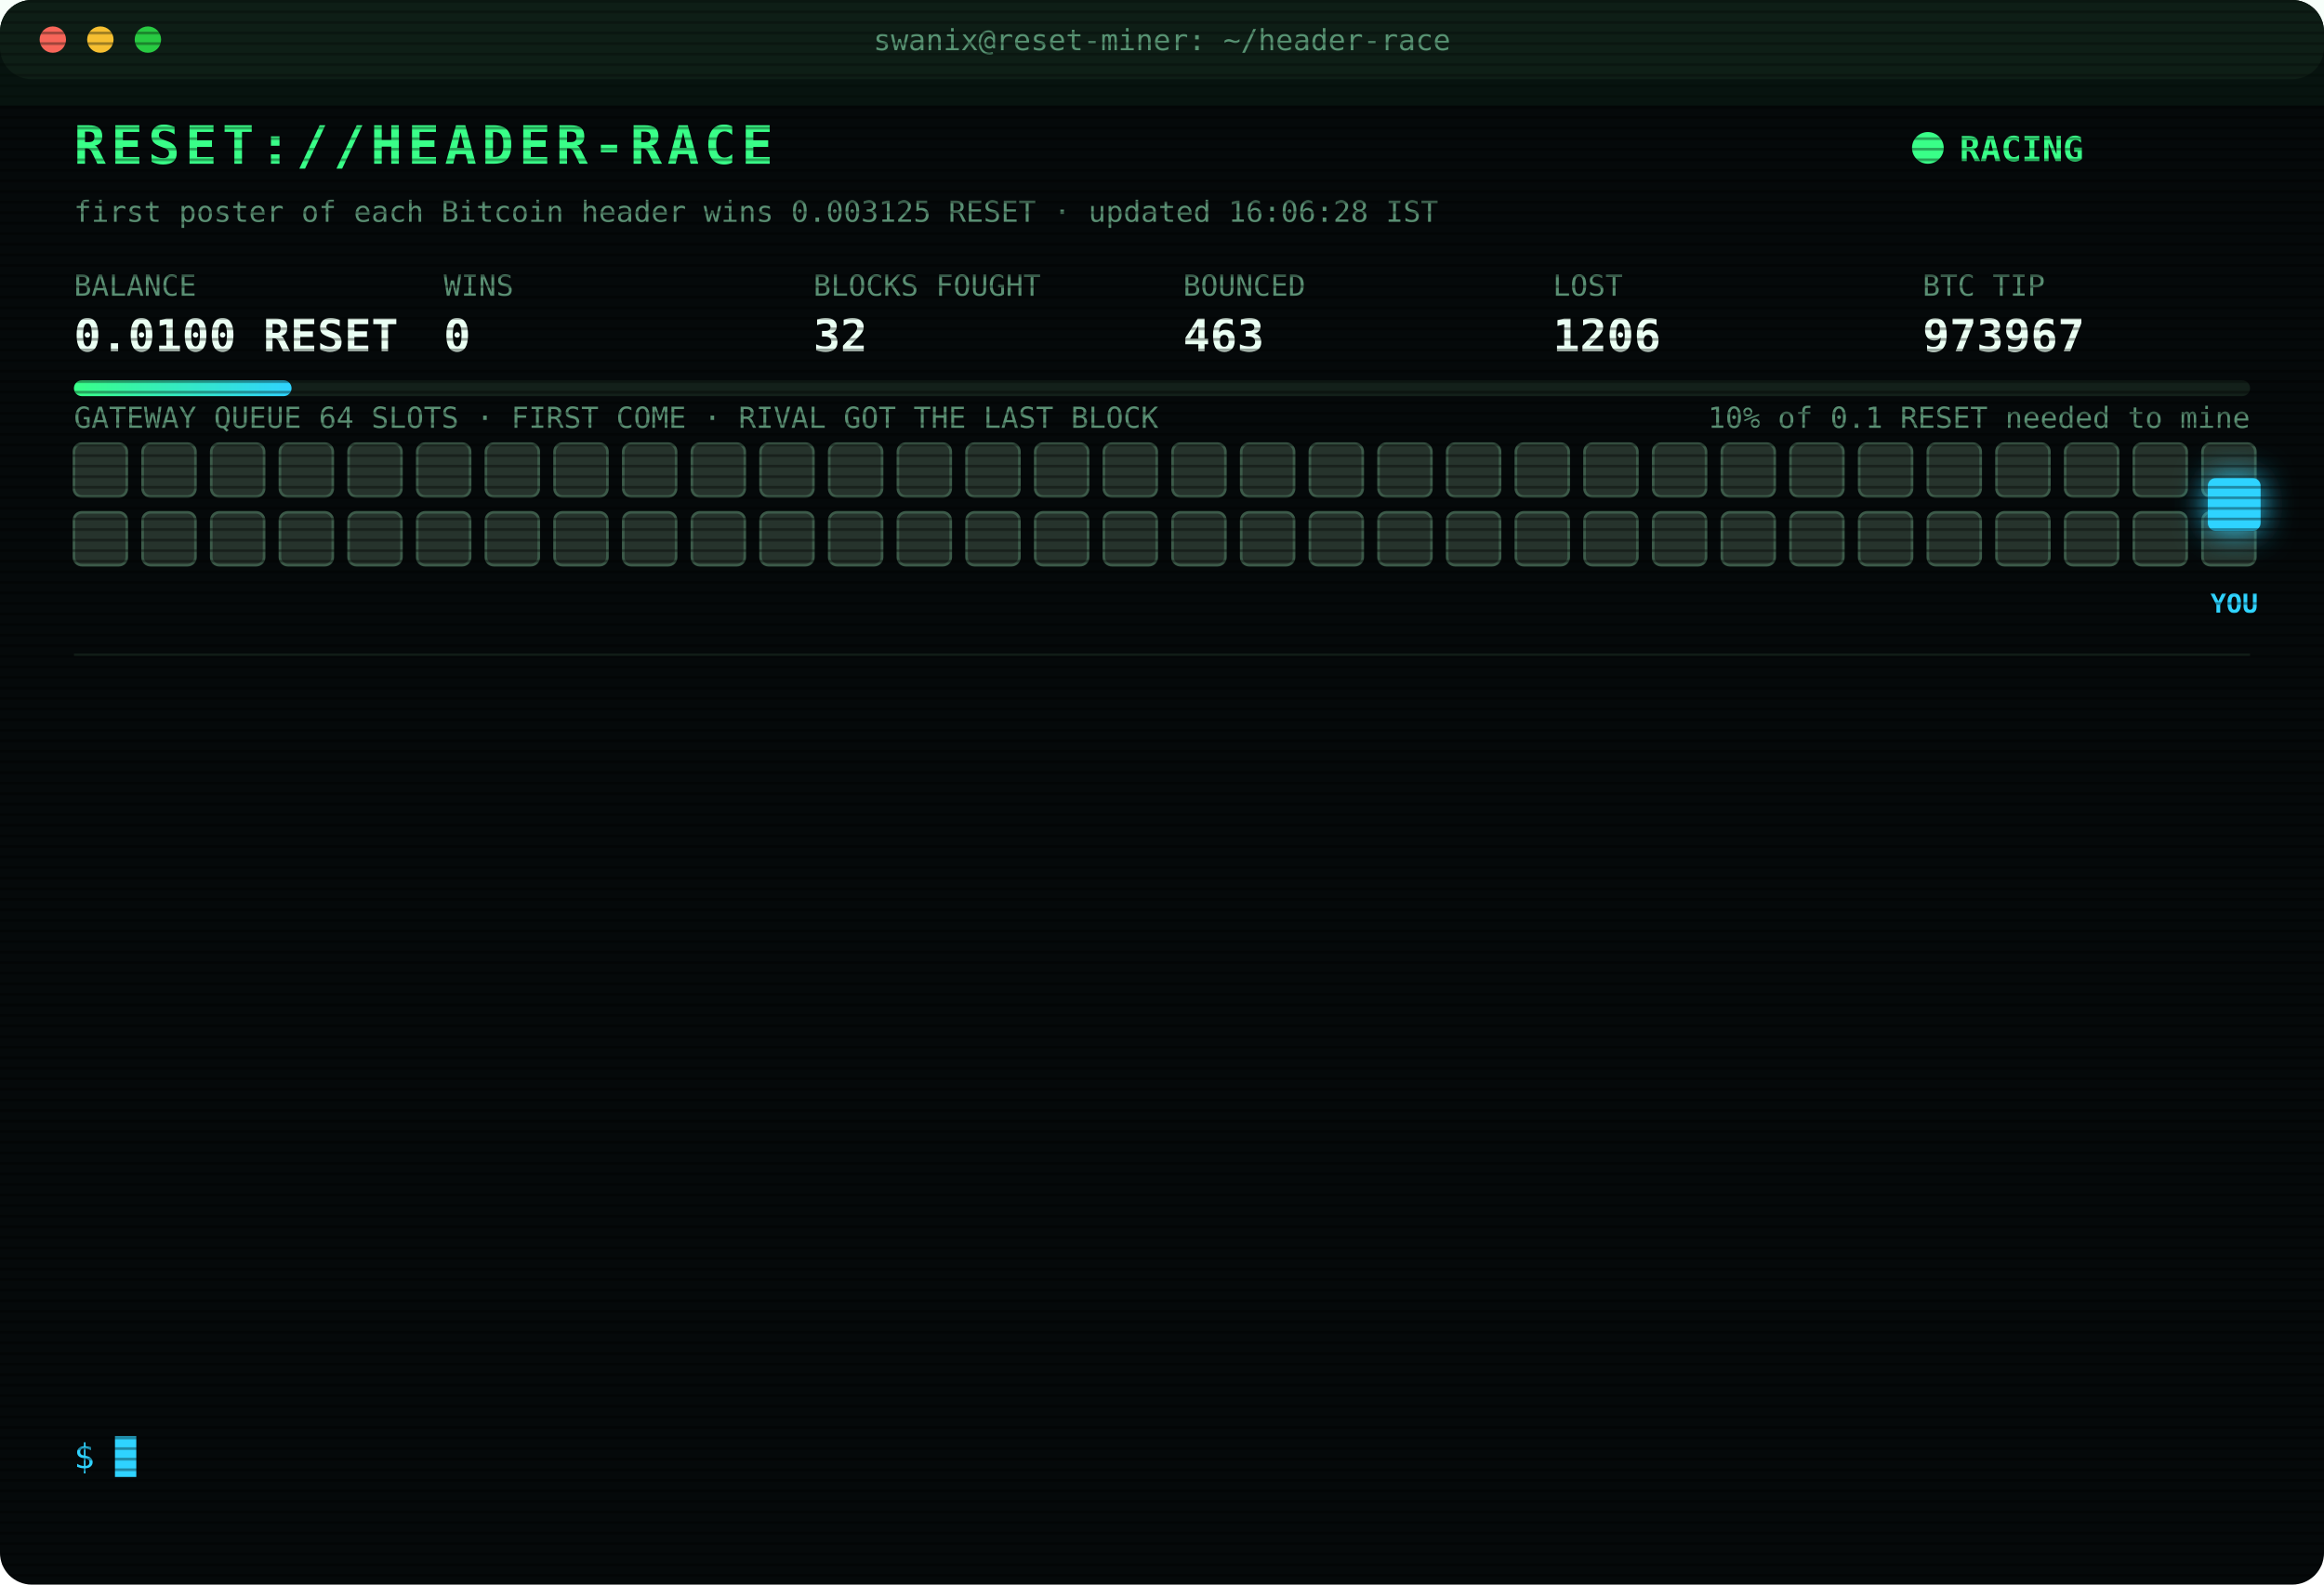
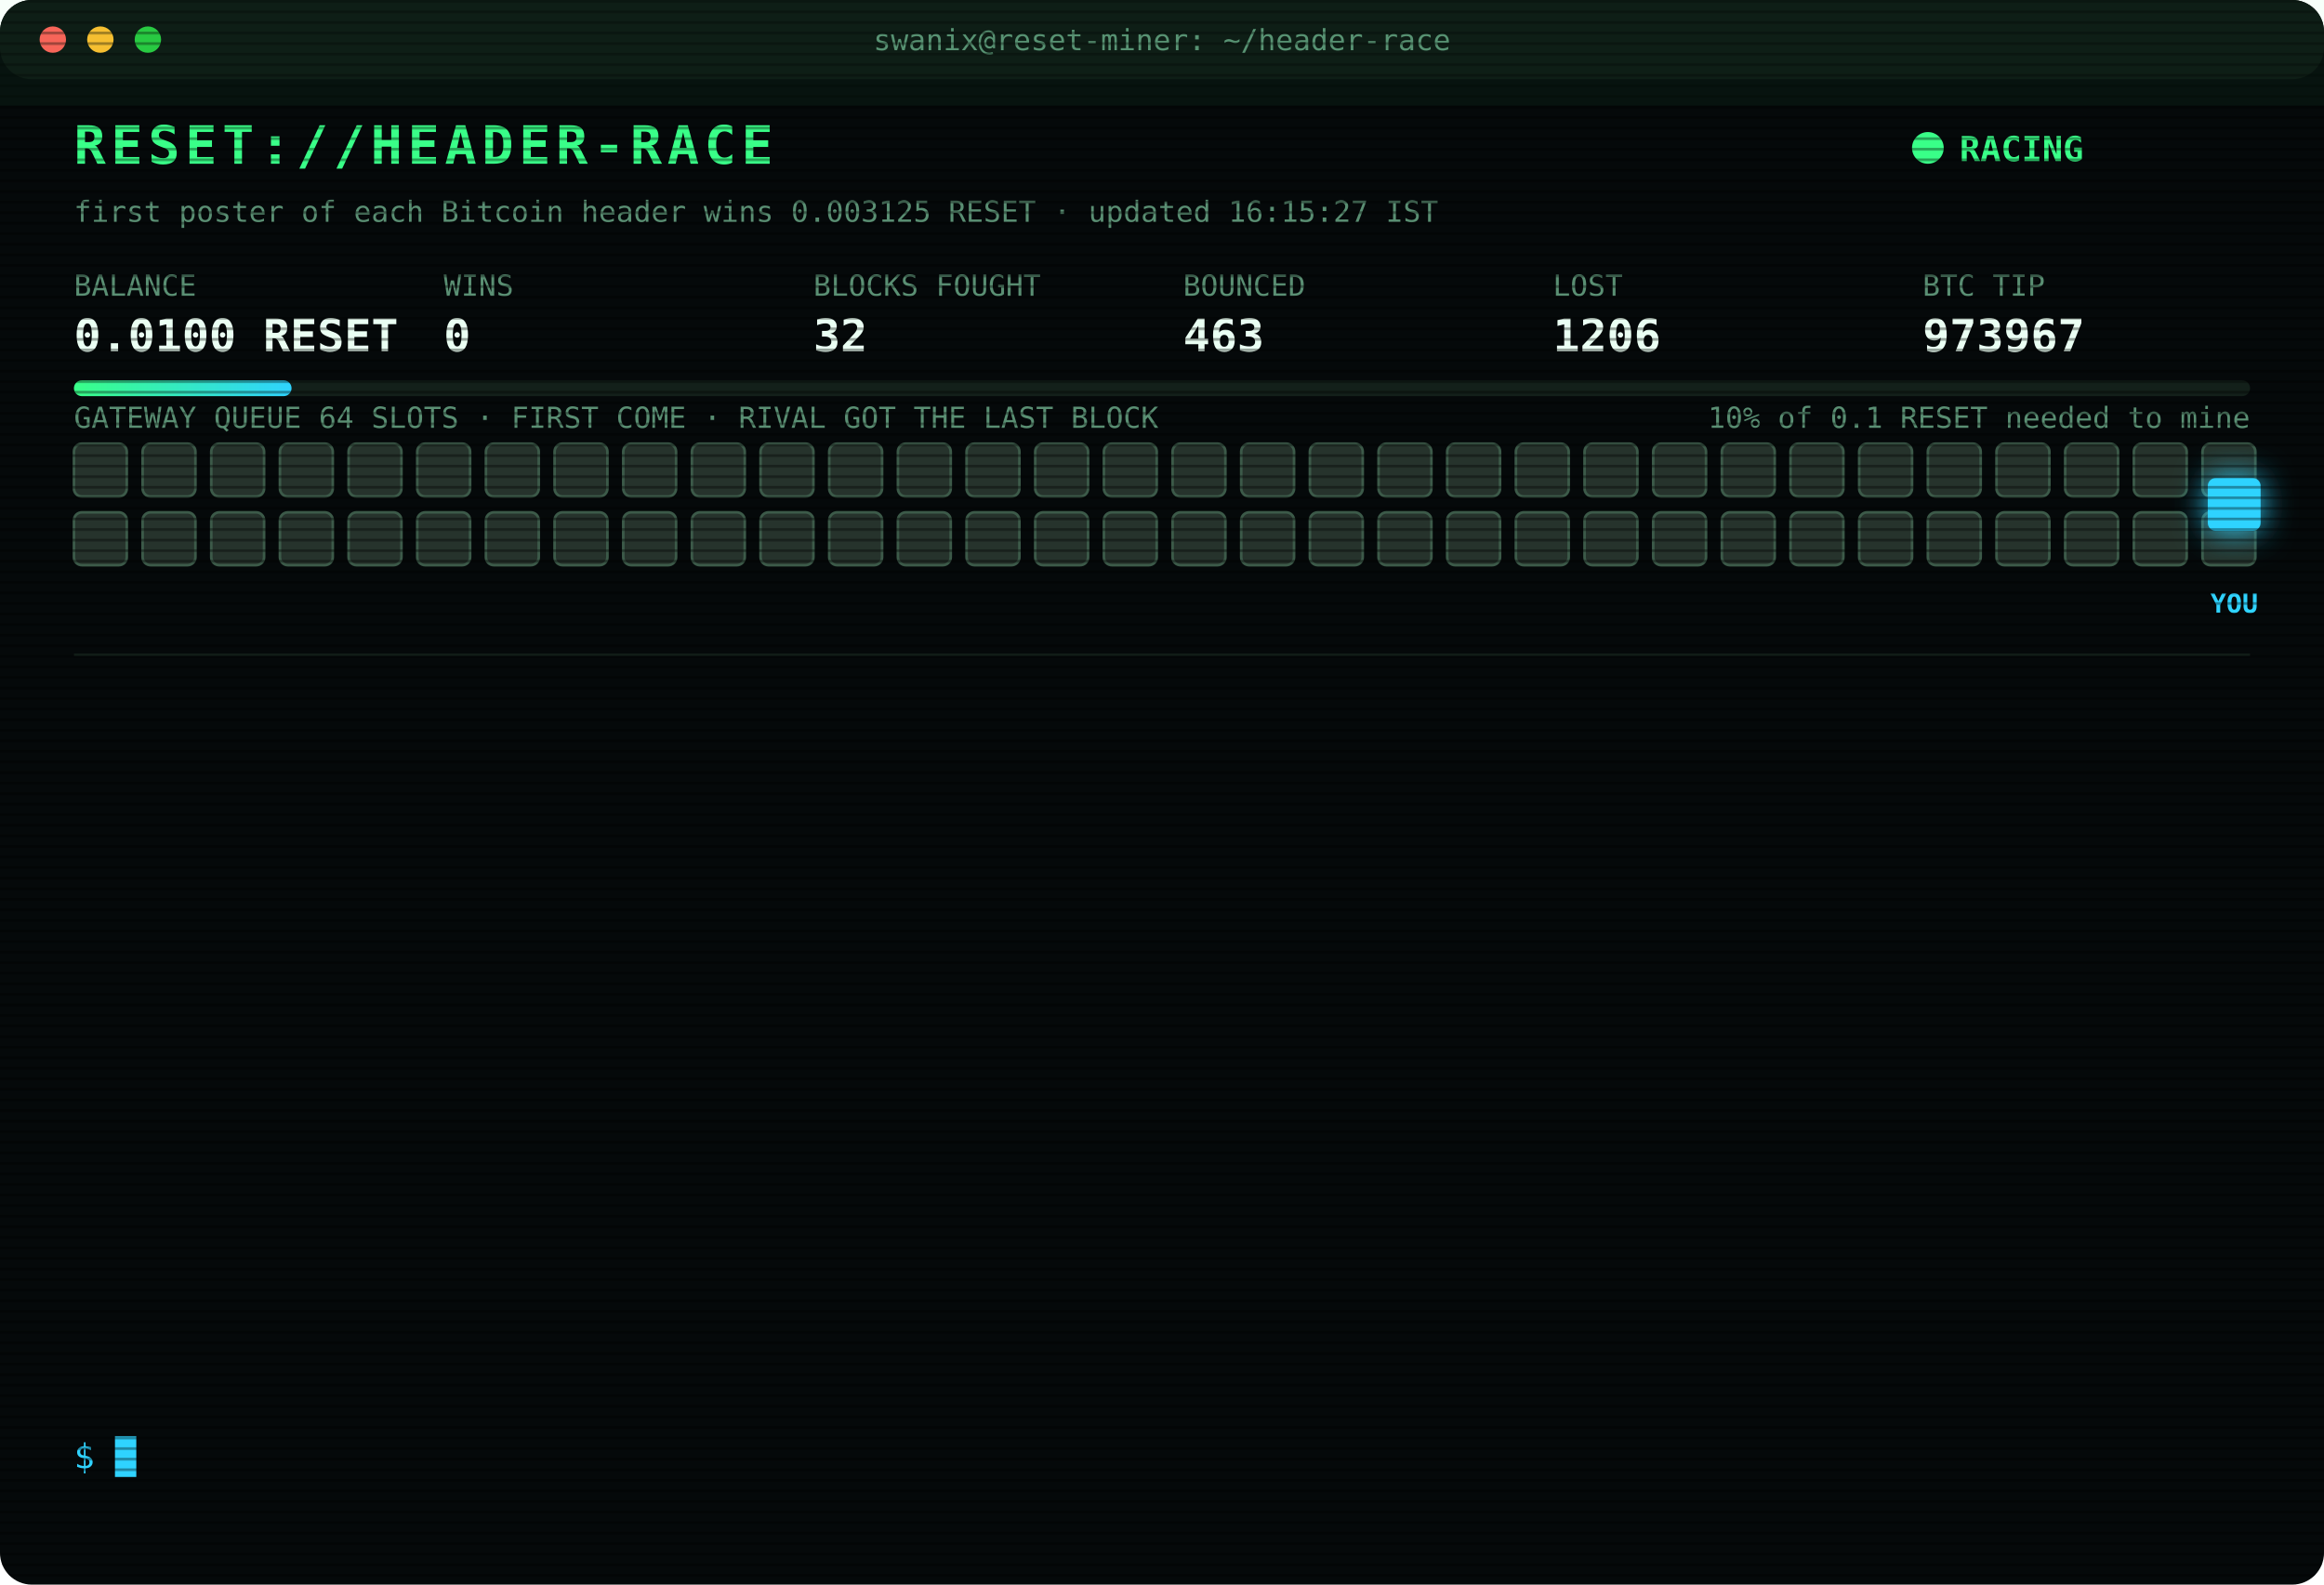
<svg xmlns="http://www.w3.org/2000/svg" width="880" height="600" viewBox="0 0 880 600" font-family="ui-monospace,SFMono-Regular,Menlo,Consolas,monospace">
  <style>
text{font-size:13px;fill:#7CFFB2}
.title{font-size:20px;font-weight:700;fill:#39FF88;letter-spacing:2px;animation:glitch 3s infinite steps(1)}
.sub{fill:#2fd3ff}.k{fill:#5a8f73;font-size:11px}.v{font-size:17px;font-weight:700;fill:#eafff3}
.ts{fill:#3f6b56}.boot{fill:#2fd3ff}.dim{fill:#5a8f73}.bad{fill:#ff4d6d}.warn{fill:#ffd23f}.mag{fill:#ff5cf0}.win{fill:#39FF88;font-weight:700}
.tag{font-size:10px;fill:#2fd3ff;font-weight:700}
.rival{fill:#26332c;stroke:#3c5a49;animation:jam 1.2s infinite alternate}
.idle{fill:#141c18;stroke:#22302a;animation:breathe 4s infinite}
.me{fill:#2fd3ff;filter:drop-shadow(0 0 6px #2fd3ff)}
.hover{animation:nudge 1.1s infinite ease-in-out}.bounce{animation:kick 1.4s infinite}
.ln{opacity:0;animation:in .4s forwards}
.cur{animation:blink 1s infinite steps(1)}
.scan{animation:scan 6s infinite linear}
.led{animation:blink 1.4s infinite}
@keyframes in{from{opacity:0;transform:translateX(-6px)}to{opacity:1;transform:none}}
@keyframes blink{50%{opacity:0}}
@keyframes jam{to{fill:#33463b}}
@keyframes breathe{50%{opacity:.4}}
@keyframes nudge{50%{transform:translateX(-10px)}}
@keyframes kick{0%,100%{transform:none}30%{transform:translateX(-14px)}55%{transform:translateX(10px) translateY(-6px)}}
@keyframes glitch{0%,92%{transform:none}93%{transform:translateX(2px);fill:#ff4d6d}95%{transform:translateX(-2px);fill:#2fd3ff}97%{transform:none}}
@keyframes scan{from{transform:translateY(-40px)}to{transform:translateY(600px)}}
</style>
  <defs>
    <pattern id="sl" width="4" height="4" patternUnits="userSpaceOnUse">
      <rect width="4" height="1" fill="#000" opacity=".35" />
    </pattern>
    <linearGradient id="bar">
      <stop offset="0" stop-color="#39FF88" />
      <stop offset="1" stop-color="#2fd3ff" />
    </linearGradient>
  </defs>
  <rect width="880" height="600" rx="12" fill="#05090a" />
  <rect width="880" height="30" rx="12" fill="#0d1512" />
  <circle cx="20" cy="15" r="5" fill="#ff5f57" />
  <circle cx="38" cy="15" r="5" fill="#febc2e" />
  <circle cx="56" cy="15" r="5" fill="#28c840" />
  <text x="440" y="19" text-anchor="middle" class="k">swanix@reset-miner: ~/header-race</text>
  <text x="28" y="62" class="title">RESET://HEADER-RACE</text>
  <circle class="led" cx="730" cy="56" r="6" fill="#39FF88" />
  <text x="742" y="61" class="win">RACING</text>
-   <text x="28" y="84" class="k">first poster of each Bitcoin header wins 0.003125 RESET · updated 16:06:28 IST</text>
+   <text x="28" y="84" class="k">first poster of each Bitcoin header wins 0.003125 RESET · updated 16:15:27 IST</text>
  <text x="28" y="112" class="k">BALANCE</text>
  <text x="28" y="133" class="v">0.0100 RESET</text>
  <text x="168" y="112" class="k">WINS</text>
  <text x="168" y="133" class="v">0</text>
  <text x="308" y="112" class="k">BLOCKS FOUGHT</text>
  <text x="308" y="133" class="v">32</text>
  <text x="448" y="112" class="k">BOUNCED</text>
  <text x="448" y="133" class="v">463</text>
  <text x="588" y="112" class="k">LOST</text>
  <text x="588" y="133" class="v">1206</text>
  <text x="728" y="112" class="k">BTC TIP</text>
  <text x="728" y="133" class="v">973967</text>
  <rect x="28" y="144" width="824" height="6" rx="3" fill="#13201a" />
  <rect x="28" y="144" width="82.4" height="6" rx="3" fill="url(#bar)" />
  <text x="852" y="162" text-anchor="end" class="k">10% of 0.1 RESET needed to mine</text>
  <text x="28" y="162" class="k">GATEWAY QUEUE 64 SLOTS · FIRST COME · RIVAL GOT THE LAST BLOCK</text>
  <rect class="rival" x="28" y="168" width="20" height="20" rx="3" style="animation-delay:0.00s" />
  <rect class="rival" x="54" y="168" width="20" height="20" rx="3" style="animation-delay:0.05s" />
  <rect class="rival" x="80" y="168" width="20" height="20" rx="3" style="animation-delay:0.10s" />
  <rect class="rival" x="106" y="168" width="20" height="20" rx="3" style="animation-delay:0.15s" />
  <rect class="rival" x="132" y="168" width="20" height="20" rx="3" style="animation-delay:0.20s" />
  <rect class="rival" x="158" y="168" width="20" height="20" rx="3" style="animation-delay:0.25s" />
  <rect class="rival" x="184" y="168" width="20" height="20" rx="3" style="animation-delay:0.30s" />
  <rect class="rival" x="210" y="168" width="20" height="20" rx="3" style="animation-delay:0.35s" />
  <rect class="rival" x="236" y="168" width="20" height="20" rx="3" style="animation-delay:0.40s" />
  <rect class="rival" x="262" y="168" width="20" height="20" rx="3" style="animation-delay:0.45s" />
  <rect class="rival" x="288" y="168" width="20" height="20" rx="3" style="animation-delay:0.50s" />
  <rect class="rival" x="314" y="168" width="20" height="20" rx="3" style="animation-delay:0.55s" />
  <rect class="rival" x="340" y="168" width="20" height="20" rx="3" style="animation-delay:0.60s" />
  <rect class="rival" x="366" y="168" width="20" height="20" rx="3" style="animation-delay:0.65s" />
  <rect class="rival" x="392" y="168" width="20" height="20" rx="3" style="animation-delay:0.70s" />
  <rect class="rival" x="418" y="168" width="20" height="20" rx="3" style="animation-delay:0.75s" />
  <rect class="rival" x="444" y="168" width="20" height="20" rx="3" style="animation-delay:0.80s" />
  <rect class="rival" x="470" y="168" width="20" height="20" rx="3" style="animation-delay:0.85s" />
  <rect class="rival" x="496" y="168" width="20" height="20" rx="3" style="animation-delay:0.90s" />
  <rect class="rival" x="522" y="168" width="20" height="20" rx="3" style="animation-delay:0.95s" />
  <rect class="rival" x="548" y="168" width="20" height="20" rx="3" style="animation-delay:1.00s" />
  <rect class="rival" x="574" y="168" width="20" height="20" rx="3" style="animation-delay:1.05s" />
  <rect class="rival" x="600" y="168" width="20" height="20" rx="3" style="animation-delay:1.10s" />
  <rect class="rival" x="626" y="168" width="20" height="20" rx="3" style="animation-delay:1.15s" />
  <rect class="rival" x="652" y="168" width="20" height="20" rx="3" style="animation-delay:1.20s" />
  <rect class="rival" x="678" y="168" width="20" height="20" rx="3" style="animation-delay:1.25s" />
  <rect class="rival" x="704" y="168" width="20" height="20" rx="3" style="animation-delay:1.30s" />
  <rect class="rival" x="730" y="168" width="20" height="20" rx="3" style="animation-delay:1.35s" />
  <rect class="rival" x="756" y="168" width="20" height="20" rx="3" style="animation-delay:1.40s" />
  <rect class="rival" x="782" y="168" width="20" height="20" rx="3" style="animation-delay:1.45s" />
  <rect class="rival" x="808" y="168" width="20" height="20" rx="3" style="animation-delay:1.50s" />
  <rect class="rival" x="834" y="168" width="20" height="20" rx="3" style="animation-delay:1.55s" />
  <rect class="rival" x="28" y="194" width="20" height="20" rx="3" style="animation-delay:1.60s" />
  <rect class="rival" x="54" y="194" width="20" height="20" rx="3" style="animation-delay:1.65s" />
  <rect class="rival" x="80" y="194" width="20" height="20" rx="3" style="animation-delay:1.70s" />
  <rect class="rival" x="106" y="194" width="20" height="20" rx="3" style="animation-delay:1.75s" />
  <rect class="rival" x="132" y="194" width="20" height="20" rx="3" style="animation-delay:1.80s" />
  <rect class="rival" x="158" y="194" width="20" height="20" rx="3" style="animation-delay:1.85s" />
  <rect class="rival" x="184" y="194" width="20" height="20" rx="3" style="animation-delay:1.90s" />
  <rect class="rival" x="210" y="194" width="20" height="20" rx="3" style="animation-delay:1.95s" />
  <rect class="rival" x="236" y="194" width="20" height="20" rx="3" style="animation-delay:2.00s" />
  <rect class="rival" x="262" y="194" width="20" height="20" rx="3" style="animation-delay:2.05s" />
  <rect class="rival" x="288" y="194" width="20" height="20" rx="3" style="animation-delay:2.10s" />
  <rect class="rival" x="314" y="194" width="20" height="20" rx="3" style="animation-delay:2.15s" />
  <rect class="rival" x="340" y="194" width="20" height="20" rx="3" style="animation-delay:2.20s" />
  <rect class="rival" x="366" y="194" width="20" height="20" rx="3" style="animation-delay:2.25s" />
  <rect class="rival" x="392" y="194" width="20" height="20" rx="3" style="animation-delay:2.30s" />
  <rect class="rival" x="418" y="194" width="20" height="20" rx="3" style="animation-delay:2.35s" />
  <rect class="rival" x="444" y="194" width="20" height="20" rx="3" style="animation-delay:2.40s" />
  <rect class="rival" x="470" y="194" width="20" height="20" rx="3" style="animation-delay:2.45s" />
  <rect class="rival" x="496" y="194" width="20" height="20" rx="3" style="animation-delay:2.50s" />
  <rect class="rival" x="522" y="194" width="20" height="20" rx="3" style="animation-delay:2.55s" />
  <rect class="rival" x="548" y="194" width="20" height="20" rx="3" style="animation-delay:2.60s" />
  <rect class="rival" x="574" y="194" width="20" height="20" rx="3" style="animation-delay:2.65s" />
  <rect class="rival" x="600" y="194" width="20" height="20" rx="3" style="animation-delay:2.70s" />
  <rect class="rival" x="626" y="194" width="20" height="20" rx="3" style="animation-delay:2.75s" />
  <rect class="rival" x="652" y="194" width="20" height="20" rx="3" style="animation-delay:2.80s" />
  <rect class="rival" x="678" y="194" width="20" height="20" rx="3" style="animation-delay:2.85s" />
  <rect class="rival" x="704" y="194" width="20" height="20" rx="3" style="animation-delay:2.90s" />
  <rect class="rival" x="730" y="194" width="20" height="20" rx="3" style="animation-delay:2.95s" />
  <rect class="rival" x="756" y="194" width="20" height="20" rx="3" style="animation-delay:3.00s" />
  <rect class="rival" x="782" y="194" width="20" height="20" rx="3" style="animation-delay:3.05s" />
  <rect class="rival" x="808" y="194" width="20" height="20" rx="3" style="animation-delay:3.10s" />
  <rect class="rival" x="834" y="194" width="20" height="20" rx="3" style="animation-delay:3.15s" />
  <g class="hover">
    <rect class="me" x="836" y="181" width="20" height="20" rx="3" />
    <text class="tag" x="846" y="232" text-anchor="middle">YOU</text>
  </g>
  <line x1="28" x2="852" y1="248" y2="248" stroke="#13201a" />
  <g class="ln" style="animation-delay:0.40s">
    <text x="28" y="270" class="ts">15:09:48</text>
    <text x="104" y="270" class="bad">[LOST] #973959 taken by a rival miner</text>
  </g>
  <g class="ln" style="animation-delay:0.65s">
    <text x="28" y="292" class="ts">15:20:07</text>
    <text x="104" y="292" class="bad">[LOST] #973960 taken by a rival miner</text>
  </g>
  <g class="ln" style="animation-delay:0.90s">
    <text x="28" y="314" class="ts">15:26:30</text>
    <text x="104" y="314" class="bad">[LOST] #973961 taken by a rival miner</text>
  </g>
  <g class="ln" style="animation-delay:1.15s">
    <text x="28" y="336" class="ts">15:36:27</text>
    <text x="104" y="336" class="bad">[LOST] #973963 taken by a rival miner</text>
  </g>
  <g class="ln" style="animation-delay:1.40s">
    <text x="28" y="358" class="ts">15:38:50</text>
    <text x="104" y="358" class="warn">[QUEUE FULL] #973964 bounced 64/64 · retry 1.7s · 1885ms</text>
  </g>
  <g class="ln" style="animation-delay:1.65s">
    <text x="28" y="380" class="ts">15:38:50</text>
    <text x="104" y="380" class="warn">[QUEUE FULL] #973964 bounced 64/64 · retry 1.7s · 1080ms</text>
  </g>
  <g class="ln" style="animation-delay:1.90s">
    <text x="28" y="402" class="ts">15:38:51</text>
    <text x="104" y="402" class="warn">[QUEUE FULL] #973964 bounced 64/64 · retry 1.7s · 1035ms</text>
  </g>
  <g class="ln" style="animation-delay:2.15s">
    <text x="28" y="424" class="ts">15:38:52</text>
    <text x="104" y="424" class="warn">[QUEUE FULL] #973964 bounced 64/64 · retry 1.7s · 1117ms</text>
  </g>
  <g class="ln" style="animation-delay:2.40s">
    <text x="28" y="446" class="ts">15:38:54</text>
    <text x="104" y="446" class="mag">[??] #973964 sent, no receipt · may have landed</text>
  </g>
  <g class="ln" style="animation-delay:2.65s">
    <text x="28" y="468" class="ts">15:38:59</text>
    <text x="104" y="468" class="mag">[??] #973964 sent, no receipt · may have landed</text>
  </g>
  <g class="ln" style="animation-delay:2.90s">
    <text x="28" y="490" class="ts">15:38:59</text>
    <text x="104" y="490" class="bad">[LOST] #973964 taken by a rival miner</text>
  </g>
  <g class="ln" style="animation-delay:3.15s">
    <text x="28" y="512" class="ts">15:56:52</text>
    <text x="104" y="512" class="bad">[LOST] #973965 taken by a rival miner</text>
  </g>
  <g class="ln" style="animation-delay:3.40s">
    <text x="28" y="534" class="ts">16:06:28</text>
    <text x="104" y="534" class="bad">[LOST] #973967 taken by a rival miner</text>
  </g>
  <text x="28" y="556" class="sub">$ <tspan class="cur">█</tspan>
  </text>
  <rect width="880" height="600" rx="12" fill="url(#sl)" pointer-events="none" />
  <rect class="scan" width="880" height="40" fill="#39FF88" opacity=".04" />
</svg>
